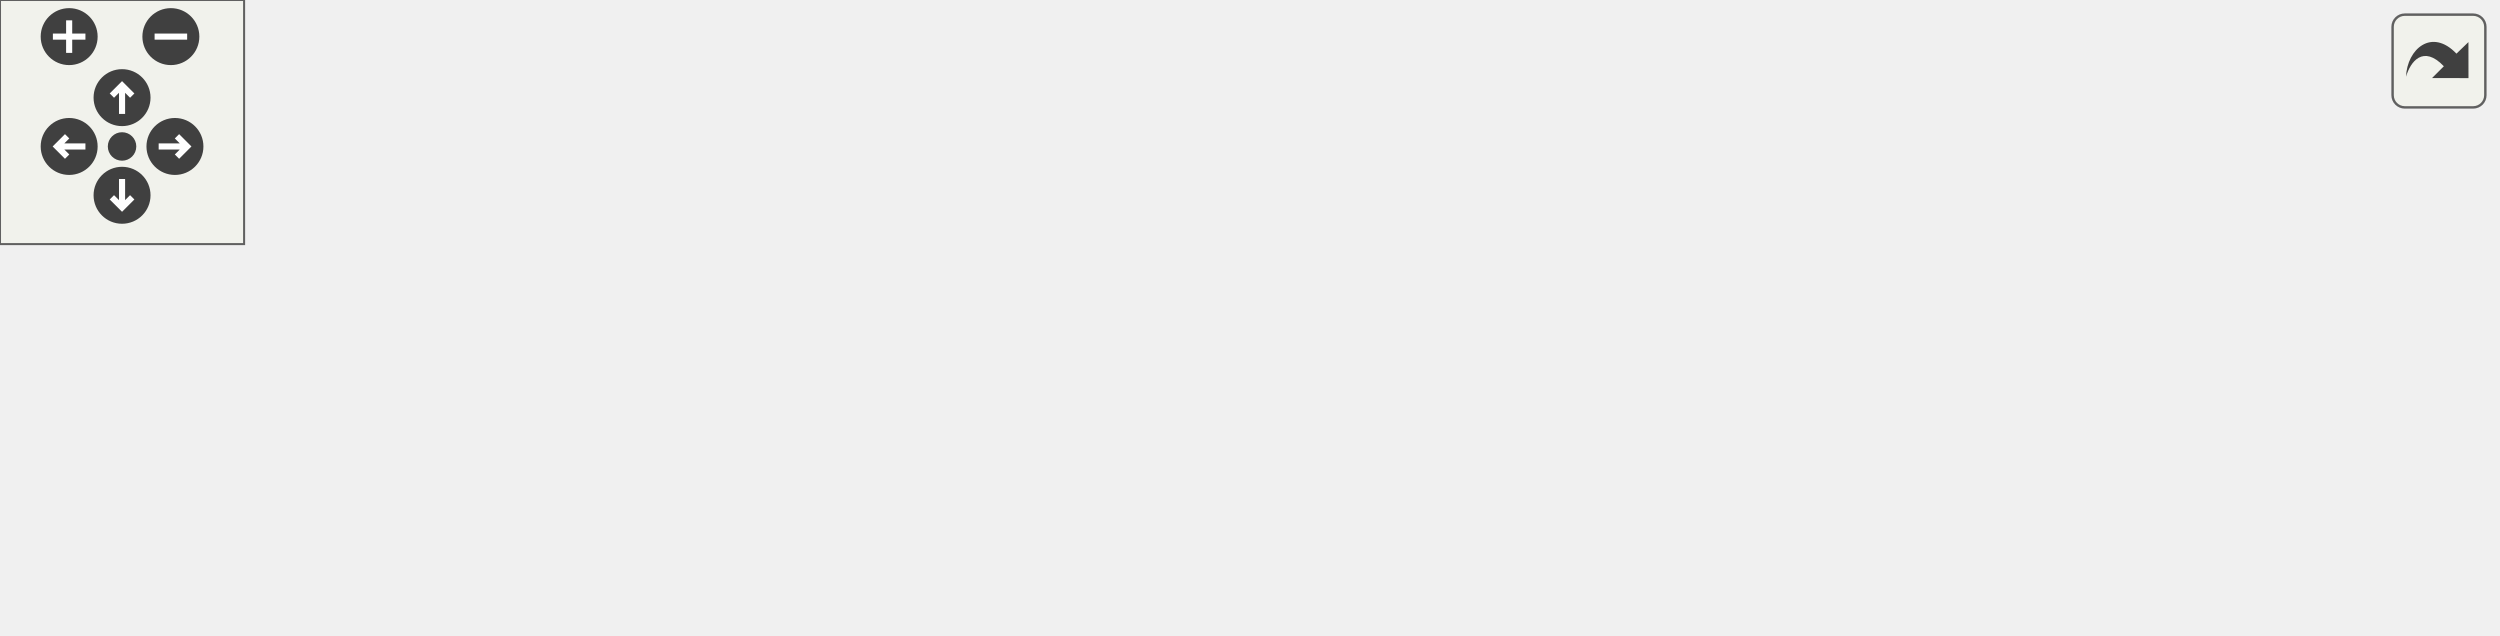
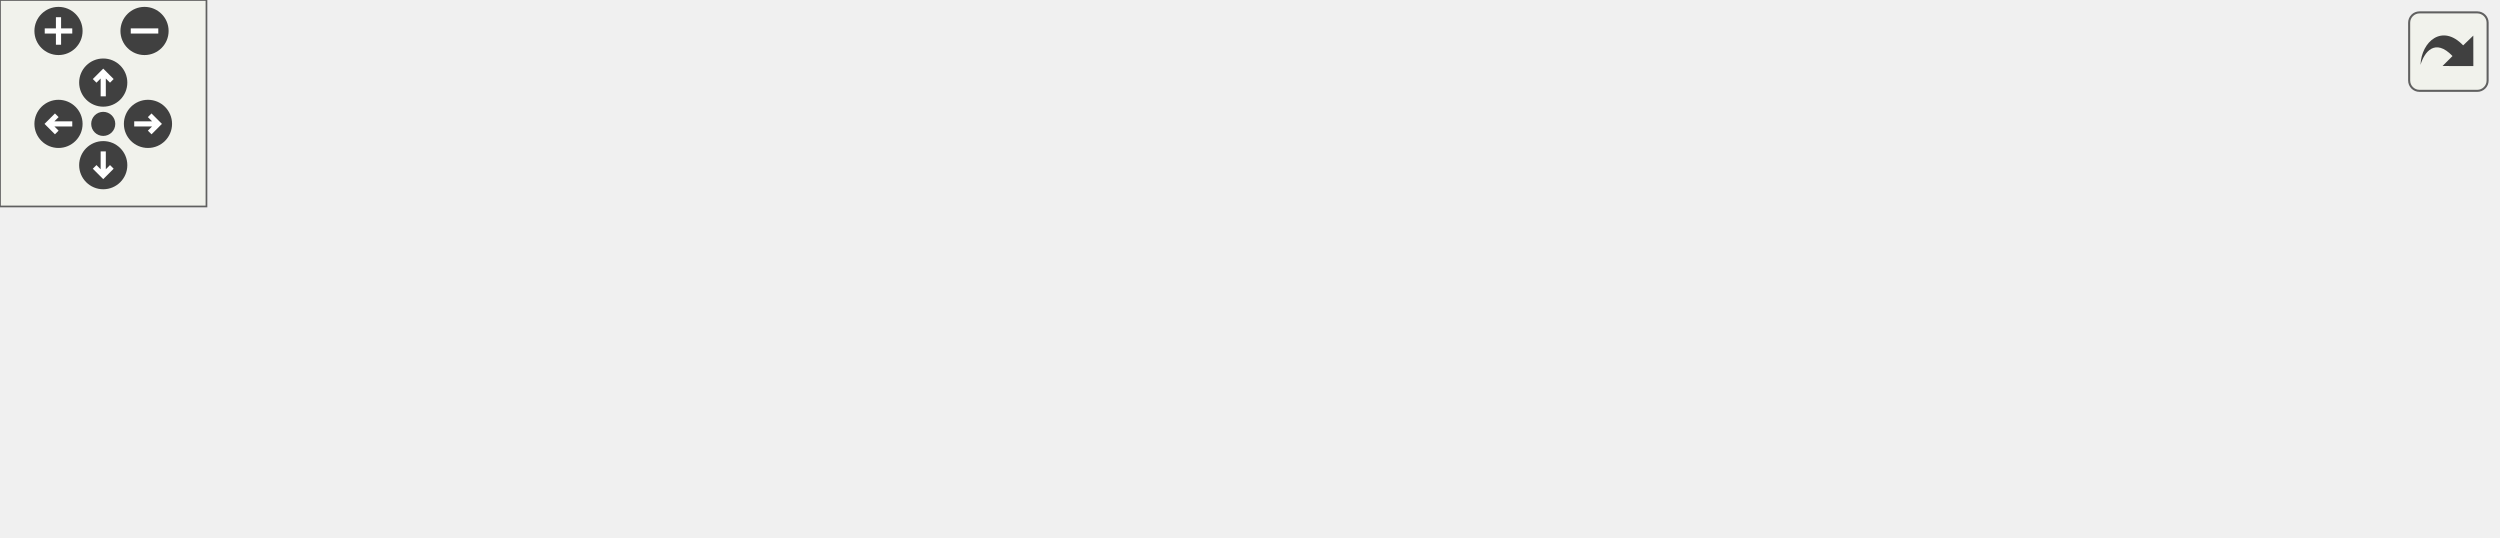
<svg xmlns="http://www.w3.org/2000/svg" xmlns:xlink="http://www.w3.org/1999/xlink" id="main" version="1.1" xml:space="preserve">
  <style type="text/css">
.edge:hover path { stroke: red; }
.edge:hover polygon { stroke: red; fill: red; }
</style>
  <defs>
    <circle id="rim" cx="0" cy="0" r="7" />
    <circle id="rim2" cx="0" cy="0" r="3.5" />
    <g id="zoomPlus">
      <use xlink:href="#rim" fill="#404040">
        <set attributeName="fill" to="#808080" begin="zoomplus.mouseover" end="zoomplus.mouseout" />
      </use>
      <path d="M-4,0h8M0,-4v8" fill="none" stroke="white" stroke-width="1.5" pointer-events="none" />
    </g>
    <g id="zoomMin">
      <use xlink:href="#rim" fill="#404040">
        <set attributeName="fill" to="#808080" begin="zoomminus.mouseover" end="zoomminus.mouseout" />
      </use>
      <path d="M-4,0h8" fill="none" stroke="white" stroke-width="1.5" pointer-events="none" />
    </g>
    <g id="dirArrow">
      <path fill="none" stroke="white" stroke-width="1.5" d="M0,-3.0v7 M-2.5,-0.5L0,-3.0L2.5,-0.5" />
    </g>
    <g id="resetDef">
      <use xlink:href="#rim2" fill="#404040">
        <set attributeName="fill" to="#808080" begin="reset.mouseover" end="reset.mouseout" />
      </use>
    </g>
  </defs>
  <svg id="graph" class="graph">
    <g id="viewport">
      <g id="node1" class="node">
        <polygon fill="#bfbfbf" stroke="black" points="0,-19.5 0,-38.5 146,-38.5 146,-19.5 0,-19.5" />
        <text text-anchor="middle" x="73" y="-26.5" font-family="Helvetica,sans-Serif" font-size="10.00">drawstring_aspect_expanding</text>
      </g>
      <g id="node2" class="node">
        <g id="a_node2">
          <a xlink:href="../../d3/d05/hud_8qh.html#ab677a00ccd816b50bfc388b934d8210a" target="_top" xlink:title="DrawNumIcon_expanding">
            <polygon fill="none" stroke="black" points="182.5,-38.5 182.5,-57.5 311.5,-57.5 311.5,-38.5 182.5,-38.5" />
            <text text-anchor="middle" x="247" y="-45.5" font-family="Helvetica,sans-Serif" font-size="10.00">DrawNumIcon_expanding</text>
          </a>
        </g>
      </g>
      <g id="edge1" class="edge">
        <path fill="none" stroke="midnightblue" d="M156.579,-38.122C165.248,-39.08 173.963,-40.042 182.372,-40.971" />
        <polygon fill="midnightblue" stroke="midnightblue" points="156.769,-34.622 146.445,-37.003 156,-41.58 156.769,-34.622" />
      </g>
      <g id="node6" class="node">
        <g id="a_node6">
-           <a xlink:href="../../dd/d59/modicons_8qc.html#a8424826bc6a1cf734a8effc14a85fc78" target="_top" xlink:title="HUD_Mod_Race">
-             <polygon fill="none" stroke="black" points="201,-0.5 201,-19.5 293,-19.5 293,-0.5 201,-0.5" />
-             <text text-anchor="middle" x="247" y="-7.5" font-family="Helvetica,sans-Serif" font-size="10.00">HUD_Mod_Race</text>
+           <a xlink:href="../../dd/d59/modicons_8qc.html#ac3feccee341c58ff935a2148dbed66b5" target="_top" xlink:title="race_showTime">
+             <polygon fill="none" stroke="black" points="204,-0.5 204,-19.5 290,-19.5 290,-0.5 204,-0.5" />
+             <text text-anchor="middle" x="247" y="-7.5" font-family="Helvetica,sans-Serif" font-size="10.00">race_showTime</text>
          </a>
        </g>
      </g>
      <g id="edge6" class="edge">
-         <path fill="none" stroke="midnightblue" d="M156.405,-19.897C171.625,-18.216 186.996,-16.518 200.605,-15.014" />
+         <path fill="none" stroke="midnightblue" d="M156.544,-19.882C172.832,-18.082 189.285,-16.265 203.562,-14.688" />
        <polygon fill="midnightblue" stroke="midnightblue" points="156,-16.421 146.445,-20.997 156.769,-23.378 156,-16.421" />
      </g>
      <g id="node3" class="node">
        <g id="a_node3">
          <a xlink:href="../../d7/d15/hud_8qc.html#ab759ef9e1fd17c4db35cda4c2c81185e" target="_top" xlink:title="DrawNumIcon">
-             <polygon fill="none" stroke="black" points="373,-76.5 373,-95.5 453,-95.5 453,-76.5 373,-76.5" />
-             <text text-anchor="middle" x="413" y="-83.5" font-family="Helvetica,sans-Serif" font-size="10.00">DrawNumIcon</text>
+             <polygon fill="none" stroke="black" points="354,-76.5 354,-95.5 434,-95.5 434,-76.5 354,-76.5" />
+             <text text-anchor="middle" x="394" y="-83.5" font-family="Helvetica,sans-Serif" font-size="10.00">DrawNumIcon</text>
          </a>
        </g>
      </g>
      <g id="edge2" class="edge">
-         <path fill="none" stroke="midnightblue" d="M299.295,-59.885C323.061,-65.392 350.85,-71.831 372.887,-76.937" />
-         <polygon fill="midnightblue" stroke="midnightblue" points="299.916,-56.437 289.384,-57.589 298.336,-63.256 299.916,-56.437" />
+         <path fill="none" stroke="midnightblue" d="M294.493,-60.184C314.624,-65.46 337.838,-71.544 356.673,-76.48" />
+         <polygon fill="midnightblue" stroke="midnightblue" points="295.15,-56.739 284.59,-57.589 293.376,-63.51 295.15,-56.739" />
      </g>
      <g id="node5" class="node">
        <g id="a_node5">
          <a xlink:href="../../df/db0/powerups_8qc.html#af6eb40a51e45bc6e790aaee84dc7e486" target="_top" xlink:title="HUD_Powerups">
-             <polygon fill="none" stroke="black" points="520,-38.5 520,-57.5 608,-57.5 608,-38.5 520,-38.5" />
-             <text text-anchor="middle" x="564" y="-45.5" font-family="Helvetica,sans-Serif" font-size="10.00">HUD_Powerups</text>
+             <polygon fill="none" stroke="black" points="497,-38.5 497,-57.5 585,-57.5 585,-38.5 497,-38.5" />
+             <text text-anchor="middle" x="541" y="-45.5" font-family="Helvetica,sans-Serif" font-size="10.00">HUD_Powerups</text>
          </a>
        </g>
      </g>
      <g id="edge5" class="edge">
-         <path fill="none" stroke="midnightblue" d="M321.771,-48C383.201,-48 468.588,-48 519.573,-48" />
-         <polygon fill="midnightblue" stroke="midnightblue" points="321.745,-44.5 311.745,-48 321.745,-51.5 321.745,-44.5" />
+         <path fill="none" stroke="midnightblue" d="M321.808,-48C377.044,-48 450.701,-48 496.734,-48" />
+         <polygon fill="midnightblue" stroke="midnightblue" points="321.72,-44.5 311.72,-48 321.72,-51.5 321.72,-44.5" />
      </g>
      <g id="node4" class="node">
        <g id="a_node4">
          <a xlink:href="../../de/d66/healtharmor_8qc.html#a160501021e3210ed1258c66ae9a881ba" target="_top" xlink:title="Health/armor (#3) ">
-             <polygon fill="none" stroke="black" points="514.5,-76.5 514.5,-95.5 613.5,-95.5 613.5,-76.5 514.5,-76.5" />
-             <text text-anchor="middle" x="564" y="-83.5" font-family="Helvetica,sans-Serif" font-size="10.00">HUD_HealthArmor</text>
+             <polygon fill="none" stroke="black" points="491.5,-76.5 491.5,-95.5 590.5,-95.5 590.5,-76.5 491.5,-76.5" />
+             <text text-anchor="middle" x="541" y="-83.5" font-family="Helvetica,sans-Serif" font-size="10.00">HUD_HealthArmor</text>
          </a>
        </g>
      </g>
      <g id="edge3" class="edge">
-         <path fill="none" stroke="midnightblue" d="M463.571,-86C479.885,-86 498.002,-86 514.254,-86" />
-         <polygon fill="midnightblue" stroke="midnightblue" points="463.148,-82.5 453.148,-86 463.148,-89.5 463.148,-82.5" />
+         <path fill="none" stroke="midnightblue" d="M444.461,-86C459.628,-86 476.295,-86 491.404,-86" />
+         <polygon fill="midnightblue" stroke="midnightblue" points="444.239,-82.5 434.239,-86 444.239,-89.5 444.239,-82.5" />
      </g>
      <g id="edge4" class="edge">
-         <path fill="none" stroke="midnightblue" d="M461.492,-73.888C482.244,-68.596 506.228,-62.479 525.671,-57.52" />
-         <polygon fill="midnightblue" stroke="midnightblue" points="460.424,-70.548 451.599,-76.411 462.154,-77.331 460.424,-70.548" />
+         <path fill="none" stroke="midnightblue" d="M441.493,-73.816C461.624,-68.54 484.838,-62.456 503.673,-57.52" />
+         <polygon fill="midnightblue" stroke="midnightblue" points="440.376,-70.49 431.59,-76.411 442.15,-77.261 440.376,-70.49" />
      </g>
      <g id="node7" class="node">
        <g id="a_node7">
-           <a xlink:href="../../dd/d59/modicons_8qc.html#a845124cf856029f19ca6551fe4993975" target="_top" xlink:title="HUD_ModIcons_SetFunc">
-             <polygon fill="none" stroke="black" points="348.5,-0.5 348.5,-19.5 477.5,-19.5 477.5,-0.5 348.5,-0.5" />
-             <text text-anchor="middle" x="413" y="-7.5" font-family="Helvetica,sans-Serif" font-size="10.00">HUD_ModIcons_SetFunc</text>
+           <a xlink:href="../../dd/d59/modicons_8qc.html#a8424826bc6a1cf734a8effc14a85fc78" target="_top" xlink:title="HUD_Mod_Race">
+             <polygon fill="none" stroke="black" points="348,-0.5 348,-19.5 440,-19.5 440,-0.5 348,-0.5" />
+             <text text-anchor="middle" x="394" y="-7.5" font-family="Helvetica,sans-Serif" font-size="10.00">HUD_Mod_Race</text>
          </a>
        </g>
      </g>
      <g id="edge7" class="edge">
-         <path fill="none" stroke="midnightblue" d="M303.524,-10C317.976,-10 333.657,-10 348.487,-10" />
-         <polygon fill="midnightblue" stroke="midnightblue" points="303.248,-6.5 293.248,-10 303.248,-13.5 303.248,-6.5" />
+         <path fill="none" stroke="midnightblue" d="M300.769,-10C316.2,-10 332.921,-10 347.835,-10" />
+         <polygon fill="midnightblue" stroke="midnightblue" points="300.33,-6.5 290.33,-10 300.33,-13.5 300.33,-6.5" />
      </g>
      <g id="node8" class="node">
        <g id="a_node8">
-           <a xlink:href="../../df/d30/client_2main_8qc.html#a6ddef9eaa62e0cae6a23e432d4875df1" target="_top" xlink:title="NET_HANDLE">
-             <polygon fill="none" stroke="black" points="522.5,-0.5 522.5,-19.5 605.5,-19.5 605.5,-0.5 522.5,-0.5" />
-             <text text-anchor="middle" x="564" y="-7.5" font-family="Helvetica,sans-Serif" font-size="10.00">NET_HANDLE</text>
+           <a xlink:href="../../dd/d59/modicons_8qc.html#a845124cf856029f19ca6551fe4993975" target="_top" xlink:title="HUD_ModIcons_SetFunc">
+             <polygon fill="none" stroke="black" points="476.5,-0.5 476.5,-19.5 605.5,-19.5 605.5,-0.5 476.5,-0.5" />
+             <text text-anchor="middle" x="541" y="-7.5" font-family="Helvetica,sans-Serif" font-size="10.00">HUD_ModIcons_SetFunc</text>
          </a>
        </g>
      </g>
      <g id="edge8" class="edge">
-         <path fill="none" stroke="midnightblue" d="M487.649,-10C499.627,-10 511.635,-10 522.433,-10" />
-         <polygon fill="midnightblue" stroke="midnightblue" points="487.622,-6.5 477.622,-10 487.622,-13.5 487.622,-6.5" />
+         <path fill="none" stroke="midnightblue" d="M450.268,-10C458.782,-10 467.632,-10 476.312,-10" />
+         <polygon fill="midnightblue" stroke="midnightblue" points="450.084,-6.5 440.084,-10 450.084,-13.5 450.084,-6.5" />
+       </g>
+       <g id="node9" class="node">
+         <g id="a_node9">
+           <a xlink:href="../../df/d30/client_2main_8qc.html#a6ddef9eaa62e0cae6a23e432d4875df1" target="_top" xlink:title="NET_HANDLE">
+             <polygon fill="none" stroke="black" points="642.5,-0.5 642.5,-19.5 725.5,-19.5 725.5,-0.5 642.5,-0.5" />
+             <text text-anchor="middle" x="684" y="-7.5" font-family="Helvetica,sans-Serif" font-size="10.00">NET_HANDLE</text>
+           </a>
+         </g>
+       </g>
+       <g id="edge9" class="edge">
+         <path fill="none" stroke="midnightblue" d="M616.09,-10C625.115,-10 634.061,-10 642.335,-10" />
+         <polygon fill="midnightblue" stroke="midnightblue" points="615.899,-6.5 605.899,-10 615.899,-13.5 615.899,-6.5" />
      </g>
    </g>
  </svg>
  <g id="navigator" transform="translate(0 0)" fill="#404254">
    <rect fill="#f2f5e9" fill-opacity="0.5" stroke="#606060" stroke-width=".5" x="0" y="0" width="60" height="60" />
    <use id="zoomplus" xlink:href="#zoomPlus" x="17" y="9" />
    <use id="zoomminus" xlink:href="#zoomMin" x="42" y="9" />
    <use id="reset" xlink:href="#resetDef" x="30" y="36" />
    <g id="arrowUp" xlink:href="#dirArrow" transform="translate(30 24)">
      <use xlink:href="#rim" fill="#404040">
        <set attributeName="fill" to="#808080" begin="arrowUp.mouseover" end="arrowUp.mouseout" />
      </use>
      <path fill="none" stroke="white" stroke-width="1.5" d="M0,-3.0v7 M-2.5,-0.5L0,-3.0L2.5,-0.5" />
    </g>
    <g id="arrowRight" xlink:href="#dirArrow" transform="rotate(90) translate(36 -43)">
      <use xlink:href="#rim" fill="#404040">
        <set attributeName="fill" to="#808080" begin="arrowRight.mouseover" end="arrowRight.mouseout" />
      </use>
      <path fill="none" stroke="white" stroke-width="1.5" d="M0,-3.0v7 M-2.5,-0.5L0,-3.0L2.5,-0.5" />
    </g>
    <g id="arrowDown" xlink:href="#dirArrow" transform="rotate(180) translate(-30 -48)">
      <use xlink:href="#rim" fill="#404040">
        <set attributeName="fill" to="#808080" begin="arrowDown.mouseover" end="arrowDown.mouseout" />
      </use>
      <path fill="none" stroke="white" stroke-width="1.5" d="M0,-3.0v7 M-2.5,-0.5L0,-3.0L2.5,-0.5" />
    </g>
    <g id="arrowLeft" xlink:href="#dirArrow" transform="rotate(270) translate(-36 17)">
      <use xlink:href="#rim" fill="#404040">
        <set attributeName="fill" to="#808080" begin="arrowLeft.mouseover" end="arrowLeft.mouseout" />
      </use>
      <path fill="none" stroke="white" stroke-width="1.5" d="M0,-3.0v7 M-2.5,-0.5L0,-3.0L2.5,-0.5" />
    </g>
  </g>
  <svg viewBox="0 0 15 15" width="100%" height="30px" preserveAspectRatio="xMaxYMin meet">
    <g id="arrow_out" transform="scale(0.3 0.3)">
      <a xlink:href="client_2miscfunctions_8qh_a9dc20609135ad937fc760141f222d88f_icgraph_org.svg" target="_base">
        <rect id="button" ry="5" rx="5" y="6" x="6" height="38" width="38" fill="#f2f5e9" fill-opacity="0.5" stroke="#606060" stroke-width="1.0" />
        <path id="arrow" d="M 11.5,31.437 C 11.94,20.098 22.043,11.323 32.159,21.979 L 37.069,17.246 C 37.069,17.246 37.088,32 37.088,32 L 22.16,31.978 C 22.16,31.978 26.998,27.14 26.998,27.14 C 18.529,18.264 13.292,25.23 11.5,31.437 z" style="fill:#404040;" />
      </a>
    </g>
  </svg>
</svg>
